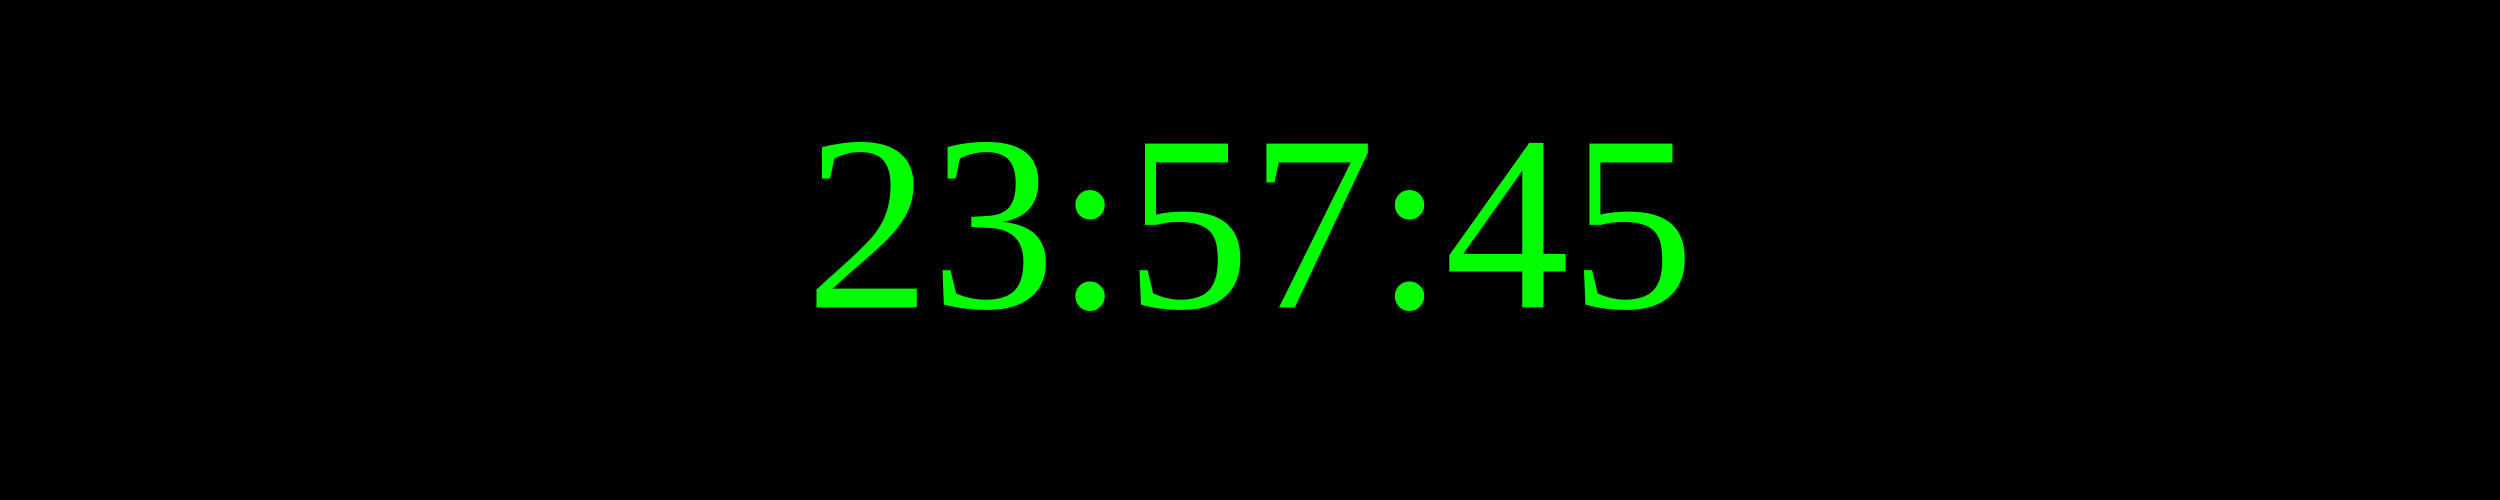
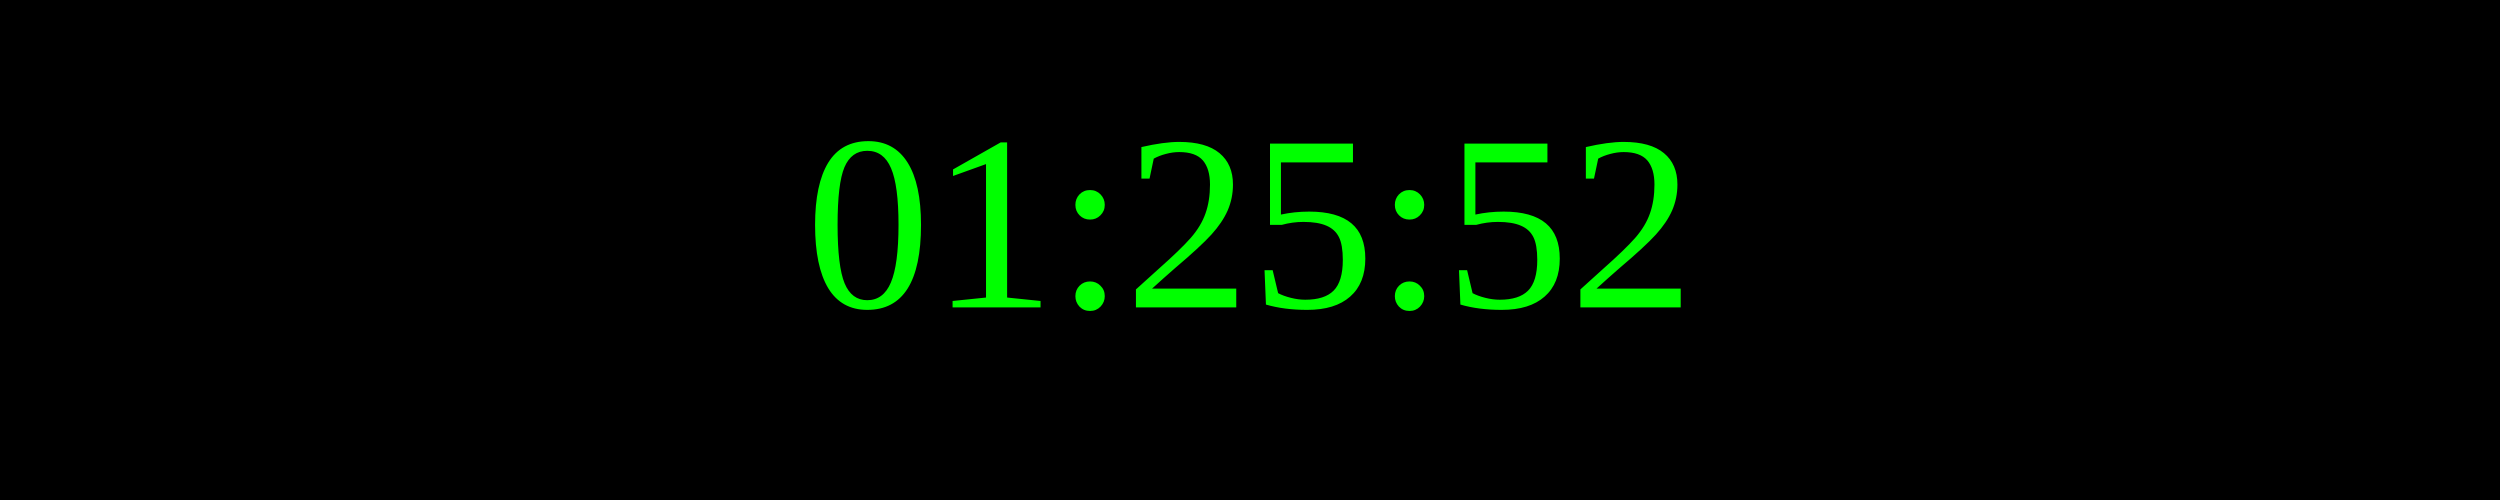
<svg xmlns="http://www.w3.org/2000/svg" width="250" height="50">
  <rect width="100%" height="100%" fill="black" />
  <text x="50%" y="50%" font-size="25" fill="lime" text-anchor="middle" dominant-baseline="middle">
- 23:57:45
+ 01:25:52
</text>
</svg>
